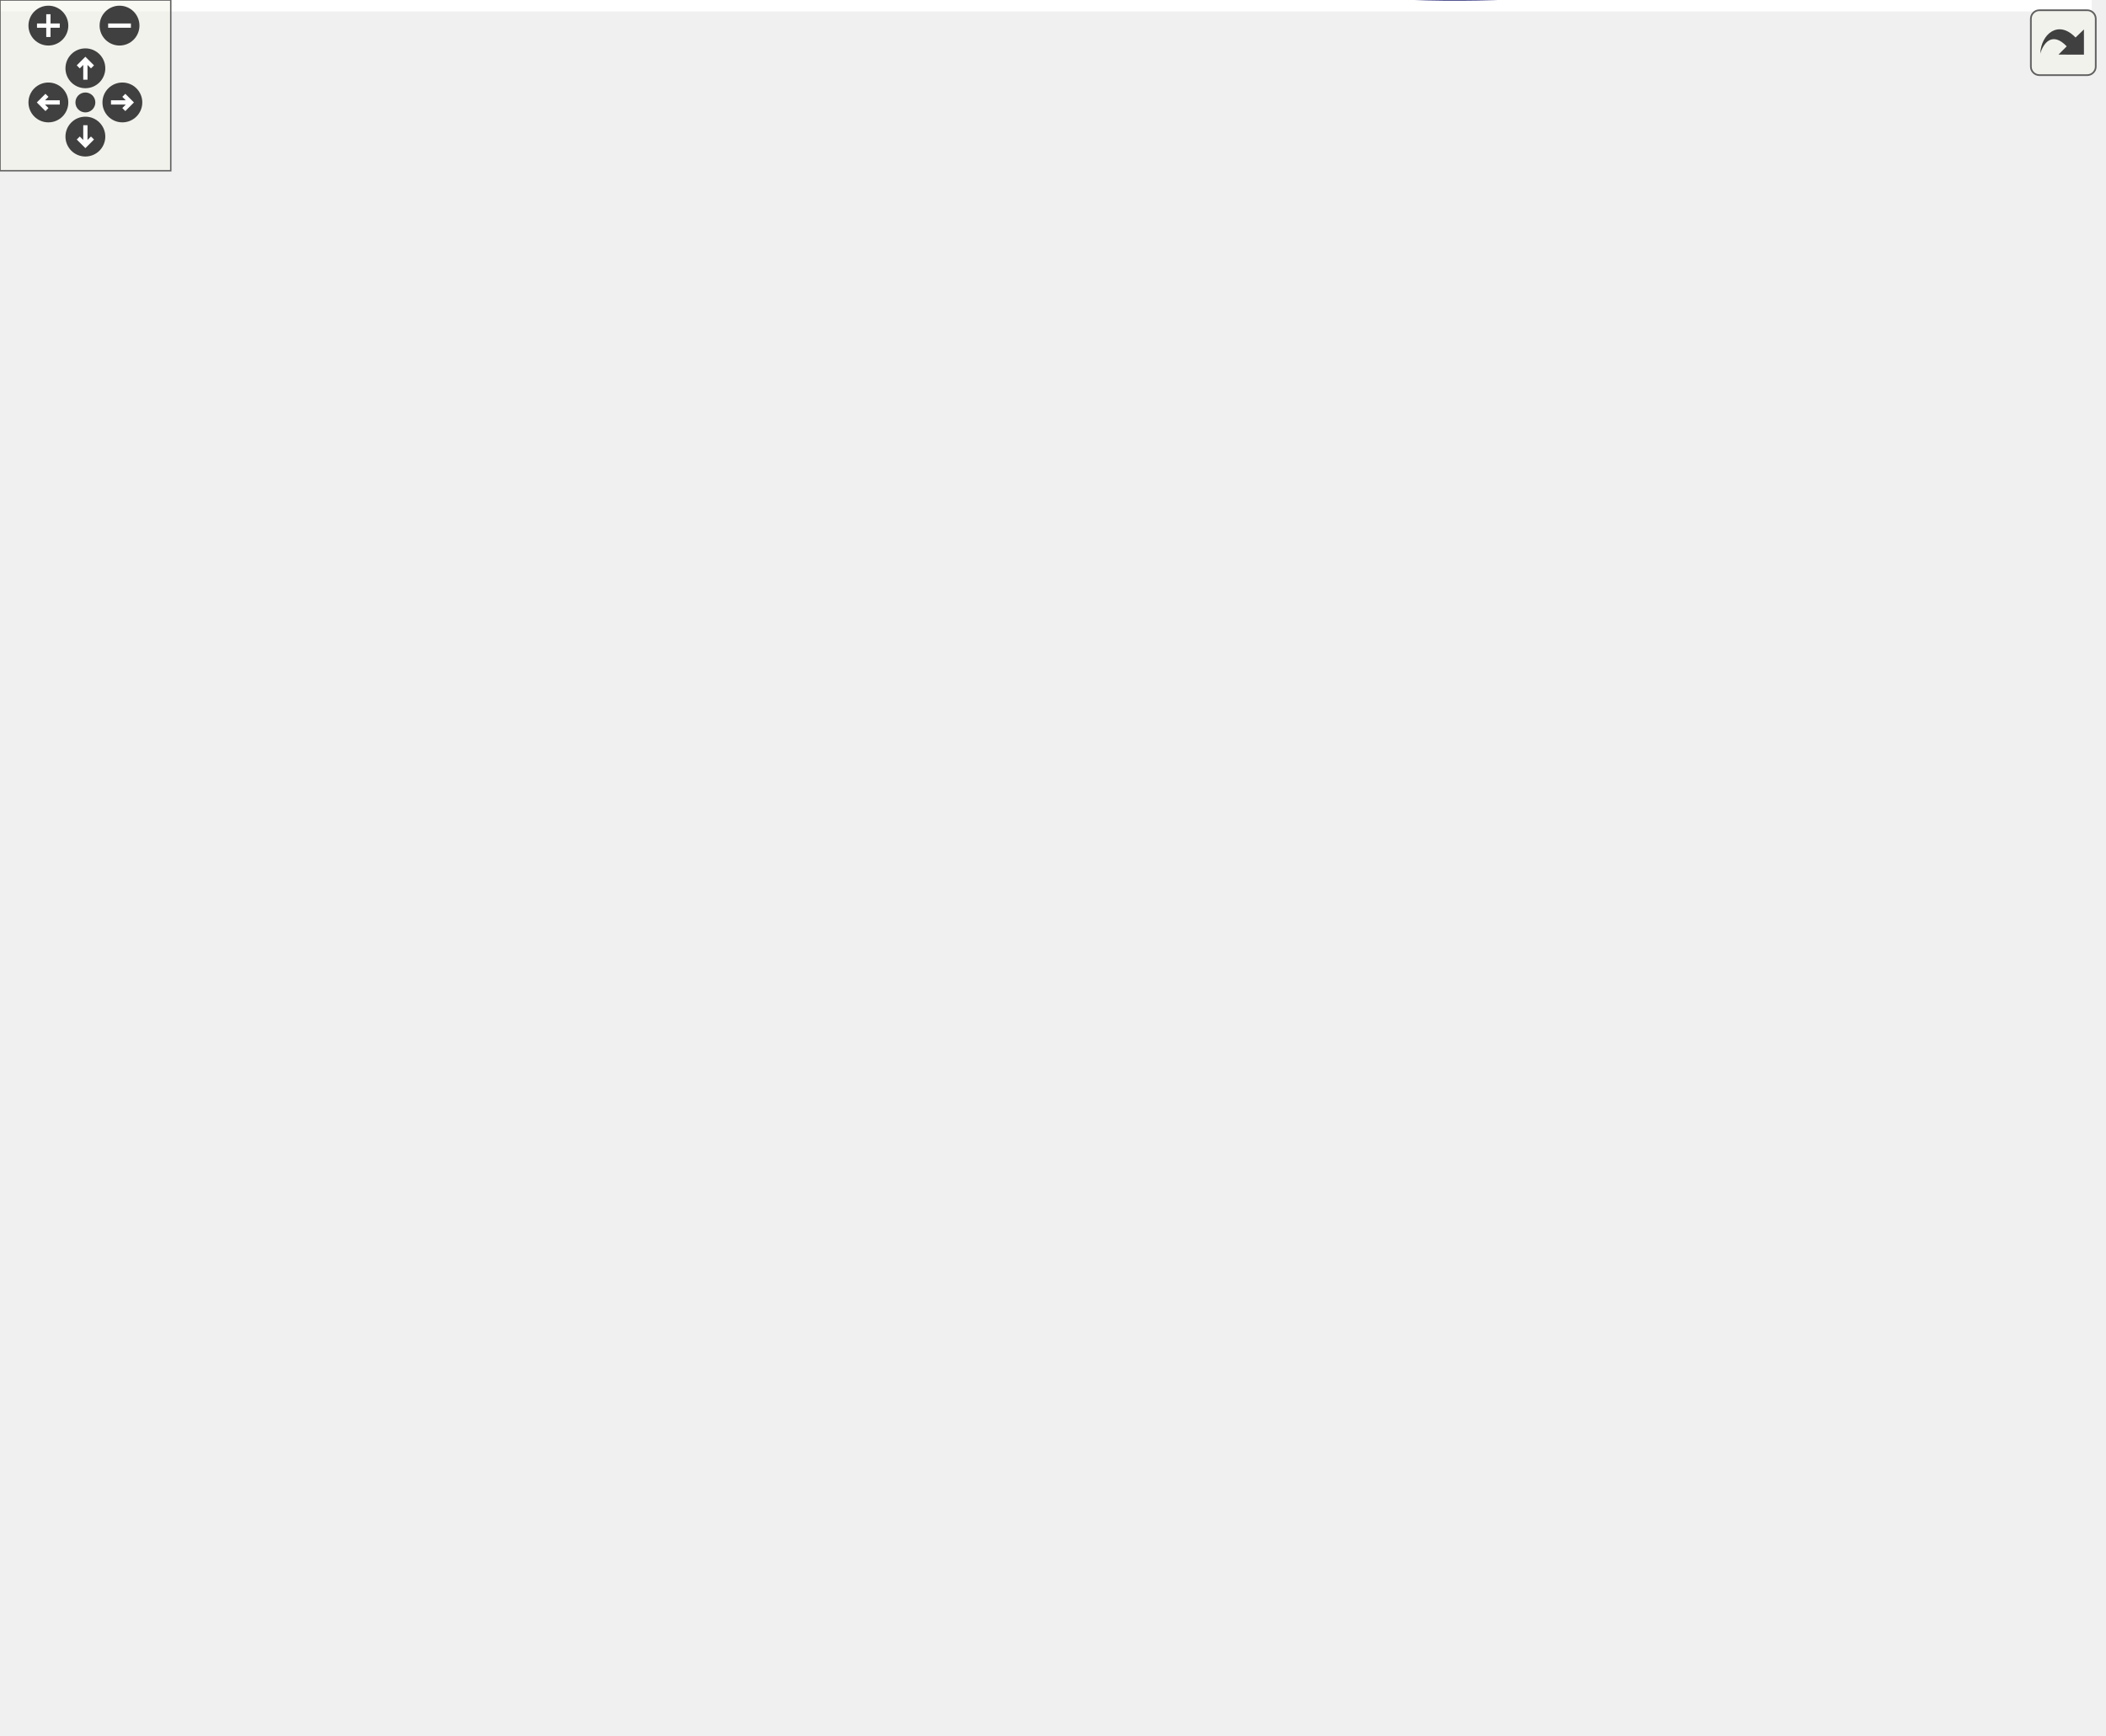
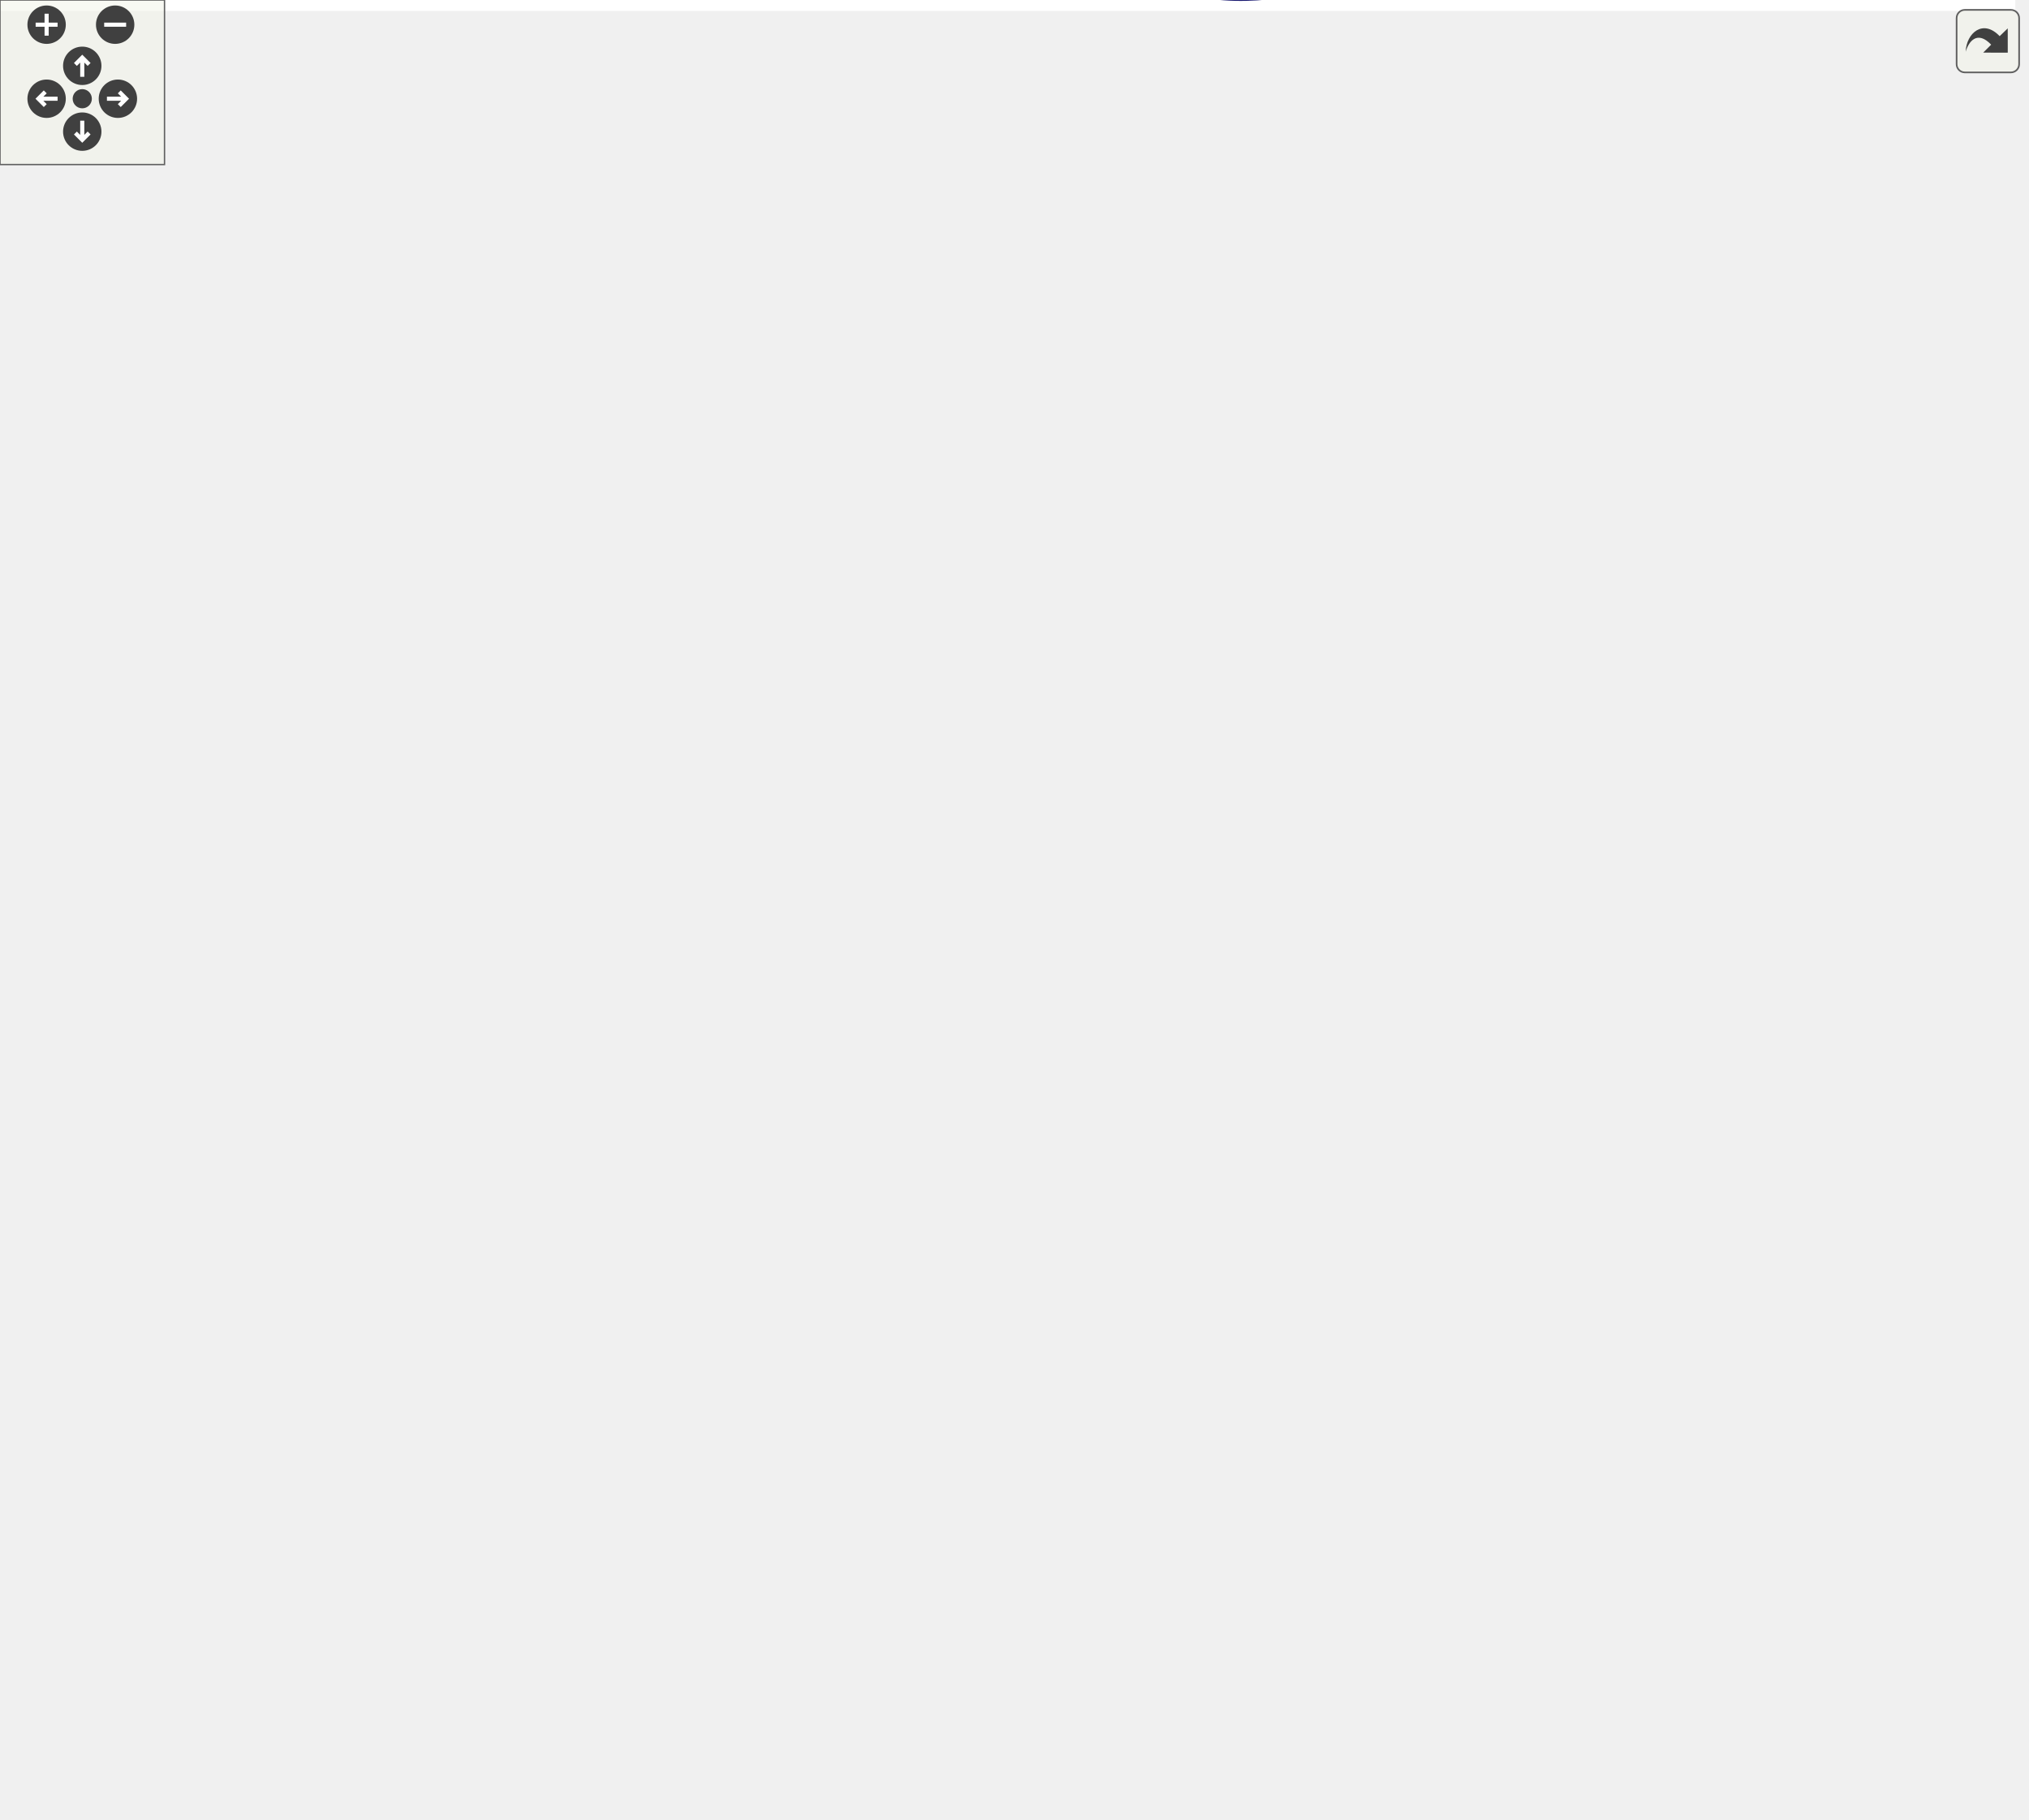
<svg xmlns="http://www.w3.org/2000/svg" xmlns:xlink="http://www.w3.org/1999/xlink" id="main" version="1.1" xml:space="preserve">
  <style type="text/css">
.edge:hover path { stroke: red; }
.edge:hover polygon { stroke: red; fill: red; }
</style>
  <defs>
    <circle id="rim" cx="0" cy="0" r="7" />
    <circle id="rim2" cx="0" cy="0" r="3.5" />
    <g id="zoomPlus">
      <use xlink:href="#rim" fill="#404040">
        <set attributeName="fill" to="#808080" begin="zoomplus.mouseover" end="zoomplus.mouseout" />
      </use>
      <path d="M-4,0h8M0,-4v8" fill="none" stroke="white" stroke-width="1.5" pointer-events="none" />
    </g>
    <g id="zoomMin">
      <use xlink:href="#rim" fill="#404040">
        <set attributeName="fill" to="#808080" begin="zoomminus.mouseover" end="zoomminus.mouseout" />
      </use>
      <path d="M-4,0h8" fill="none" stroke="white" stroke-width="1.5" pointer-events="none" />
    </g>
    <g id="dirArrow">
      <path fill="none" stroke="white" stroke-width="1.5" d="M0,-3.0v7 M-2.5,-0.5L0,-3.0L2.5,-0.5" />
    </g>
    <g id="resetDef">
      <use xlink:href="#rim2" fill="#404040">
        <set attributeName="fill" to="#808080" begin="reset.mouseover" end="reset.mouseout" />
      </use>
    </g>
  </defs>
  <svg id="graph" class="graph">
    <g id="viewport">
-       <polygon fill="white" stroke="transparent" points="-4,4 -4,-549.09 735,-549.09 735,4 -4,4" />
+       <polygon fill="white" stroke="transparent" points="-4,4 -4,-602.68 735,-602.68 735,4 -4,4" />
      <g id="node1" class="node">
        <g id="a_node1">
          <a xlink:title=" ">
-             <polygon fill="#bfbfbf" stroke="black" points="0,-249.24 0,-268.24 143,-268.24 143,-249.24 0,-249.24" />
-             <text text-anchor="middle" x="71.5" y="-256.24" font-family="Helvetica,sans-Serif" font-size="10.00">BOOST_AUTO_TEST_CASE</text>
+             <polygon fill="#bfbfbf" stroke="black" points="0,-392.01 0,-411.01 143,-411.01 143,-392.01 0,-392.01" />
+             <text text-anchor="middle" x="71.5" y="-399.01" font-family="Helvetica,sans-Serif" font-size="10.00">BOOST_AUTO_TEST_CASE</text>
          </a>
        </g>
      </g>
      <g id="node2" class="node">
        <g id="a_node2">
          <a xlink:href="namespaceprecice_1_1testing.html#a6a116337529290bbb1bf2545b5fb315a" target="_top" xlink:title="equals to be used in tests. Compares two matrices using a given tolerance. Prints both operands on fa...">
-             <polygon fill="white" stroke="black" points="203.5,-518.24 203.5,-537.24 333.5,-537.24 333.5,-518.24 203.5,-518.24" />
-             <text text-anchor="middle" x="268.5" y="-525.24" font-family="Helvetica,sans-Serif" font-size="10.00">precice::testing::equals</text>
+             <polygon fill="white" stroke="black" points="203.5,-550.01 203.5,-569.01 333.5,-569.01 333.5,-550.01 203.5,-550.01" />
+             <text text-anchor="middle" x="268.5" y="-557.01" font-family="Helvetica,sans-Serif" font-size="10.00">precice::testing::equals</text>
          </a>
        </g>
      </g>
      <g id="edge1" class="edge">
-         <path fill="none" stroke="midnightblue" d="M73.48,-268.26C77.83,-305.53 98.94,-442.69 179,-508.74 183.39,-512.36 188.32,-515.34 193.53,-517.79" />
-         <polygon fill="midnightblue" stroke="midnightblue" points="192.6,-521.18 203.19,-521.63 195.19,-514.68 192.6,-521.18" />
+         <path fill="none" stroke="midnightblue" d="M76.87,-411.14C89.01,-436.75 125.82,-506.86 179,-540.51 183.65,-543.45 188.68,-545.95 193.9,-548.06" />
+         <polygon fill="midnightblue" stroke="midnightblue" points="192.87,-551.41 203.47,-551.46 195.22,-544.81 192.87,-551.41" />
      </g>
      <g id="node3" class="node">
        <g id="a_node3">
          <a xlink:href="classprecice_1_1time_1_1Storage.html#abdb67a781f1f1fed8ea1a1461c532882" target="_top" xlink:title="Move this Storage by storing the values at the end of the Storage at 0.0 and clearing the storage....">
-             <polygon fill="white" stroke="black" points="206.5,-468.74 206.5,-498.74 330.5,-498.74 330.5,-468.74 206.5,-468.74" />
-             <text text-anchor="start" x="214.5" y="-486.74" font-family="Helvetica,sans-Serif" font-size="10.00">precice::time::Storage</text>
-             <text text-anchor="middle" x="268.5" y="-475.74" font-family="Helvetica,sans-Serif" font-size="10.00">::move</text>
+             <polygon fill="white" stroke="black" points="206.5,-451.51 206.5,-481.51 330.5,-481.51 330.5,-451.51 206.5,-451.51" />
+             <text text-anchor="start" x="214.5" y="-469.51" font-family="Helvetica,sans-Serif" font-size="10.00">precice::time::Storage</text>
+             <text text-anchor="middle" x="268.5" y="-458.51" font-family="Helvetica,sans-Serif" font-size="10.00">::move</text>
          </a>
        </g>
      </g>
      <g id="edge2" class="edge">
-         <path fill="none" stroke="midnightblue" d="M77.5,-268.5C91.23,-294.7 131.62,-367.89 179,-417.74 195.31,-434.89 216.47,-450.85 234.01,-462.78" />
-         <polygon fill="midnightblue" stroke="midnightblue" points="232.55,-466.01 242.81,-468.63 236.43,-460.18 232.55,-466.01" />
+         <path fill="none" stroke="midnightblue" d="M101.27,-411.1C130.42,-420.82 176.24,-436.09 212.4,-448.15" />
+         <polygon fill="midnightblue" stroke="midnightblue" points="211.73,-451.61 222.32,-451.45 213.94,-444.97 211.73,-451.61" />
+       </g>
+       <g id="node8" class="node">
+         <g id="a_node8">
+           <a xlink:href="classprecice_1_1testing_1_1WaveformFixture.html#a636fca0cb7eeb7906d161f5bee6d9f23" target="_top" xlink:title=" ">
+             <polygon fill="white" stroke="black" points="179,-500.51 179,-530.51 358,-530.51 358,-500.51 179,-500.51" />
+             <text text-anchor="start" x="187" y="-518.51" font-family="Helvetica,sans-Serif" font-size="10.00">precice::testing::Waveform</text>
+             <text text-anchor="middle" x="268.5" y="-507.51" font-family="Helvetica,sans-Serif" font-size="10.00">Fixture::numberOfStoredSamples</text>
+           </a>
+         </g>
+       </g>
+       <g id="edge8" class="edge">
+         <path fill="none" stroke="midnightblue" d="M81.16,-411.24C98.11,-429.67 137.63,-469.8 179,-491.51 182.55,-493.37 186.25,-495.1 190.05,-496.7" />
+         <polygon fill="midnightblue" stroke="midnightblue" points="189.05,-500.07 199.64,-500.43 191.58,-493.54 189.05,-500.07" />
+       </g>
+       <g id="node9" class="node">
+         <g id="a_node9">
+           <a xlink:href="classprecice_1_1time_1_1Waveform.html#a2434985b05162df567f7e27e722b3a8f" target="_top" xlink:title="Evaluate waveform at specific point in time. Uses interpolation if necessary.">
+             <polygon fill="white" stroke="black" points="200,-254.51 200,-284.51 337,-284.51 337,-254.51 200,-254.51" />
+             <text text-anchor="start" x="208" y="-272.51" font-family="Helvetica,sans-Serif" font-size="10.00">precice::time::Waveform</text>
+             <text text-anchor="middle" x="268.5" y="-261.51" font-family="Helvetica,sans-Serif" font-size="10.00">::sample</text>
+           </a>
+         </g>
+       </g>
+       <g id="edge10" class="edge">
+         <path fill="none" stroke="midnightblue" d="M86.84,-391.81C118.35,-370.47 194.24,-319.1 236.96,-290.19" />
+         <polygon fill="midnightblue" stroke="midnightblue" points="238.97,-293.05 245.29,-284.55 235.05,-287.25 238.97,-293.05" />
+       </g>
+       <g id="node19" class="node">
+         <g id="a_node19">
+           <a xlink:href="classprecice_1_1time_1_1Storage.html#ad5470fbe7059583cab29225b2fd5b3d1" target="_top" xlink:title="Store Sample at a specific time.">
+             <polygon fill="white" stroke="black" points="206.5,-115.51 206.5,-145.51 330.5,-145.51 330.5,-115.51 206.5,-115.51" />
+             <text text-anchor="start" x="214.5" y="-133.51" font-family="Helvetica,sans-Serif" font-size="10.00">precice::time::Storage</text>
+             <text text-anchor="middle" x="268.5" y="-122.51" font-family="Helvetica,sans-Serif" font-size="10.00">::setSampleAtTime</text>
+           </a>
+         </g>
+       </g>
+       <g id="edge23" class="edge">
+         <path fill="none" stroke="midnightblue" d="M78.8,-391.88C94.98,-367.23 139.53,-299.93 179,-245.51 202.48,-213.14 230.86,-176.7 249.04,-153.69" />
+         <polygon fill="midnightblue" stroke="midnightblue" points="252.02,-155.57 255.48,-145.56 246.53,-151.22 252.02,-155.57" />
+       </g>
+       <g id="node21" class="node">
+         <g id="a_node21">
+           <a xlink:href="classprecice_1_1time_1_1Waveform.html#a3ce572182eaa8e47aeb1799bf5b350f4" target="_top" xlink:title="Returns a reference to the _timeStepsStorage.">
+             <polygon fill="white" stroke="black" points="200,-66.51 200,-96.51 337,-96.51 337,-66.51 200,-66.51" />
+             <text text-anchor="start" x="208" y="-84.51" font-family="Helvetica,sans-Serif" font-size="10.00">precice::time::Waveform</text>
+             <text text-anchor="middle" x="268.5" y="-73.51" font-family="Helvetica,sans-Serif" font-size="10.00">::timeStepsStorage</text>
+           </a>
+         </g>
+       </g>
+       <g id="edge28" class="edge">
+         <path fill="none" stroke="midnightblue" d="M72.94,-391.92C75.35,-350.97 90.34,-189.08 179,-106.51 182.54,-103.22 186.48,-100.35 190.67,-97.86" />
+         <polygon fill="midnightblue" stroke="midnightblue" points="192.32,-100.95 199.6,-93.26 189.11,-94.73 192.32,-100.95" />
+       </g>
+       <g id="node22" class="node">
+         <g id="a_node22">
+           <a xlink:href="classprecice_1_1testing_1_1WaveformFixture.html#a2937f297176e83fa8a704daee81fcc4d" target="_top" xlink:title=" ">
+             <polygon fill="white" stroke="black" points="194.5,-386.51 194.5,-416.51 342.5,-416.51 342.5,-386.51 194.5,-386.51" />
+             <text text-anchor="start" x="202.5" y="-404.51" font-family="Helvetica,sans-Serif" font-size="10.00">precice::testing::Waveform</text>
+             <text text-anchor="middle" x="268.5" y="-393.51" font-family="Helvetica,sans-Serif" font-size="10.00">Fixture::valuesSize</text>
+           </a>
+         </g>
+       </g>
+       <g id="edge29" class="edge">
+         <path fill="none" stroke="midnightblue" d="M143.18,-401.51C156.46,-401.51 170.47,-401.51 184.11,-401.51" />
+         <polygon fill="midnightblue" stroke="midnightblue" points="184.44,-405.01 194.44,-401.51 184.44,-398.01 184.44,-405.01" />
+       </g>
+       <g id="node4" class="node">
+         <g id="a_node4">
+           <a xlink:href="namespaceprecice_1_1math.html#a0e86802cfe992deba131d789d035b5b7" target="_top" xlink:title="Compares two Eigen::MatrixBase for equality up to tolerance.">
+             <polygon fill="white" stroke="black" points="404.5,-167.01 404.5,-186.01 526.5,-186.01 526.5,-167.01 404.5,-167.01" />
+             <text text-anchor="middle" x="465.5" y="-174.01" font-family="Helvetica,sans-Serif" font-size="10.00">precice::math::equals</text>
+           </a>
+         </g>
+       </g>
+       <g id="edge3" class="edge">
+         <path fill="none" stroke="midnightblue" d="M324.97,-451.44C337.53,-445.57 349.62,-437.51 358,-426.51 420.68,-344.19 325.4,-273.97 394,-196.51 395.54,-194.77 397.22,-193.18 399.02,-191.72" />
+         <polygon fill="midnightblue" stroke="midnightblue" points="401.07,-194.56 407.51,-186.14 397.23,-188.71 401.07,-194.56" />
+       </g>
+       <g id="node5" class="node">
+         <g id="a_node5">
+           <a xlink:href="classprecice_1_1time_1_1Storage.html#af36ba54c937446be11a57a86a7c71a01" target="_top" xlink:title=" ">
+             <polygon fill="white" stroke="black" points="403.5,-517.51 403.5,-547.51 527.5,-547.51 527.5,-517.51 403.5,-517.51" />
+             <text text-anchor="start" x="411.5" y="-535.51" font-family="Helvetica,sans-Serif" font-size="10.00">precice::time::Storage</text>
+             <text text-anchor="middle" x="465.5" y="-524.51" font-family="Helvetica,sans-Serif" font-size="10.00">::getSampleAtEnd</text>
+           </a>
+         </g>
+       </g>
+       <g id="edge4" class="edge">
+         <path fill="none" stroke="midnightblue" d="M328.02,-481.56C338.11,-484.58 348.43,-487.93 358,-491.51 374.57,-497.72 377.6,-501.87 394,-508.51 398.67,-510.4 403.56,-512.28 408.49,-514.09" />
+         <polygon fill="midnightblue" stroke="midnightblue" points="407.36,-517.41 417.96,-517.5 409.74,-510.82 407.36,-517.41" />
      </g>
      <g id="node6" class="node">
        <g id="a_node6">
-           <a xlink:href="classprecice_1_1testing_1_1WaveformFixture.html#a636fca0cb7eeb7906d161f5bee6d9f23" target="_top" xlink:title=" ">
-             <polygon fill="white" stroke="black" points="179,-377.74 179,-407.74 358,-407.74 358,-377.74 179,-377.74" />
-             <text text-anchor="start" x="187" y="-395.74" font-family="Helvetica,sans-Serif" font-size="10.00">precice::testing::Waveform</text>
-             <text text-anchor="middle" x="268.5" y="-384.74" font-family="Helvetica,sans-Serif" font-size="10.00">Fixture::numberOfStoredSamples</text>
+           <a xlink:href="classprecice_1_1time_1_1Storage.html#adf640d866003df4782cf61fd50f497cb" target="_top" xlink:title="Get all normalized dts stored in this Storage sorted ascending.">
+             <polygon fill="white" stroke="black" points="403.5,-468.51 403.5,-498.51 527.5,-498.51 527.5,-468.51 403.5,-468.51" />
+             <text text-anchor="start" x="411.5" y="-486.51" font-family="Helvetica,sans-Serif" font-size="10.00">precice::time::Storage</text>
+             <text text-anchor="middle" x="465.5" y="-475.51" font-family="Helvetica,sans-Serif" font-size="10.00">::getTimes</text>
          </a>
        </g>
      </g>
      <g id="edge5" class="edge">
-         <path fill="none" stroke="midnightblue" d="M86.52,-268.37C117.9,-289.93 194.34,-342.47 237.16,-371.89" />
-         <polygon fill="midnightblue" stroke="midnightblue" points="235.29,-374.85 245.51,-377.63 239.25,-369.08 235.29,-374.85" />
+         <path fill="none" stroke="midnightblue" d="M330.66,-471.84C350.44,-473.57 372.55,-475.5 393.01,-477.28" />
+         <polygon fill="midnightblue" stroke="midnightblue" points="392.95,-480.79 403.22,-478.17 393.56,-473.81 392.95,-480.79" />
      </g>
      <g id="node7" class="node">
        <g id="a_node7">
-           <a xlink:href="classprecice_1_1time_1_1Waveform.html#a2434985b05162df567f7e27e722b3a8f" target="_top" xlink:title="Evaluate waveform at specific point in time. Uses interpolation if necessary.">
-             <polygon fill="white" stroke="black" points="200,-243.74 200,-273.74 337,-273.74 337,-243.74 200,-243.74" />
-             <text text-anchor="start" x="208" y="-261.74" font-family="Helvetica,sans-Serif" font-size="10.00">precice::time::Waveform</text>
-             <text text-anchor="middle" x="268.5" y="-250.74" font-family="Helvetica,sans-Serif" font-size="10.00">::sample</text>
+           <a xlink:href="classprecice_1_1time_1_1Storage.html#ac6b8883c787b328e1a4114d4457c0b30" target="_top" xlink:title="Number of stored times.">
+             <polygon fill="white" stroke="black" points="590,-468.51 590,-498.51 714,-498.51 714,-468.51 590,-468.51" />
+             <text text-anchor="start" x="598" y="-486.51" font-family="Helvetica,sans-Serif" font-size="10.00">precice::time::Storage</text>
+             <text text-anchor="middle" x="652" y="-475.51" font-family="Helvetica,sans-Serif" font-size="10.00">::nTimes</text>
          </a>
        </g>
      </g>
      <g id="edge7" class="edge">
-         <path fill="none" stroke="midnightblue" d="M143.18,-258.74C158.37,-258.74 174.52,-258.74 189.96,-258.74" />
-         <polygon fill="midnightblue" stroke="midnightblue" points="189.99,-262.24 199.99,-258.74 189.99,-255.24 189.99,-262.24" />
+         <path fill="none" stroke="midnightblue" d="M330.69,-476.85C340.49,-480.39 350.01,-485.14 358,-491.51 384.12,-512.35 365.27,-540.46 394,-557.51 448.65,-589.95 476.06,-575.56 537,-557.51 571.31,-547.35 604.97,-523.27 626.71,-505.32" />
+         <polygon fill="midnightblue" stroke="midnightblue" points="629.06,-507.91 634.44,-498.78 624.54,-502.57 629.06,-507.91" />
+       </g>
+       <g id="edge6" class="edge">
+         <path fill="none" stroke="midnightblue" d="M527.68,-483.51C544.43,-483.51 562.72,-483.51 579.97,-483.51" />
+         <polygon fill="midnightblue" stroke="midnightblue" points="579.99,-487.01 589.99,-483.51 579.99,-480.01 579.99,-487.01" />
+       </g>
+       <g id="edge9" class="edge">
+         <path fill="none" stroke="midnightblue" d="M337.87,-530.55C344.91,-533.34 351.76,-536.63 358,-540.51 378.31,-553.15 372.15,-570.78 394,-580.51 452.06,-606.37 477.35,-602.45 537,-580.51 576.92,-565.83 612.4,-530.26 632.8,-506.52" />
+         <polygon fill="midnightblue" stroke="midnightblue" points="635.63,-508.59 639.36,-498.67 630.26,-504.09 635.63,-508.59" />
+       </g>
+       <g id="edge13" class="edge">
+         <path fill="none" stroke="midnightblue" d="M291.54,-254.25C315.74,-238.06 356.21,-212.64 394,-196.51 400.37,-193.79 407.21,-191.33 414.05,-189.13" />
+         <polygon fill="midnightblue" stroke="midnightblue" points="415.45,-192.36 424,-186.1 413.41,-185.67 415.45,-192.36" />
+       </g>
+       <g id="edge22" class="edge">
+         <path fill="none" stroke="midnightblue" d="M282.68,-284.58C304.02,-308.2 348.37,-354.18 394,-382.51 455.15,-420.49 532.98,-448.66 586.89,-465.47" />
+         <polygon fill="midnightblue" stroke="midnightblue" points="586.08,-468.88 596.67,-468.47 588.14,-462.19 586.08,-468.88" />
+       </g>
+       <g id="node10" class="node">
+         <g id="a_node10">
+           <a xlink:href="classprecice_1_1time_1_1Waveform.html#ab432661dd5328b9fe7825752ccbf4301" target="_top" xlink:title="Computes which degree may be used for interpolation.">
+             <polygon fill="white" stroke="black" points="397,-117.51 397,-147.51 534,-147.51 534,-117.51 397,-117.51" />
+             <text text-anchor="start" x="405" y="-135.51" font-family="Helvetica,sans-Serif" font-size="10.00">precice::time::Waveform</text>
+             <text text-anchor="middle" x="465.5" y="-124.51" font-family="Helvetica,sans-Serif" font-size="10.00">::computeUsedDegree</text>
+           </a>
+         </g>
+       </g>
+       <g id="edge11" class="edge">
+         <path fill="none" stroke="midnightblue" d="M282.59,-254.41C303.82,-230.76 348.03,-184.86 394,-157.51 397.42,-155.48 401.03,-153.57 404.73,-151.8" />
+         <polygon fill="midnightblue" stroke="midnightblue" points="406.37,-154.9 414.09,-147.64 403.53,-148.5 406.37,-154.9" />
+       </g>
+       <g id="node11" class="node">
+         <g id="a_node11">
+           <a xlink:href="namespaceprecice_1_1detail.html#adede399b4b92eea01face616a0cc7051" target="_top" xlink:title=" ">
+             <polygon fill="white" stroke="black" points="409,-304.01 409,-323.01 522,-323.01 522,-304.01 409,-304.01" />
+             <text text-anchor="middle" x="465.5" y="-311.01" font-family="Helvetica,sans-Serif" font-size="10.00">precice::detail::data</text>
+           </a>
+         </g>
+       </g>
+       <g id="edge12" class="edge">
+         <path fill="none" stroke="midnightblue" d="M336.06,-284.53C361.07,-290.17 389.1,-296.5 412.58,-301.8" />
+         <polygon fill="midnightblue" stroke="midnightblue" points="411.82,-305.21 422.34,-304 413.36,-298.38 411.82,-305.21" />
+       </g>
+       <g id="node12" class="node">
+         <g id="a_node12">
+           <a xlink:href="classprecice_1_1time_1_1Storage.html#a7699b242d48c467606c27cacbf1f6492" target="_top" xlink:title="Get all normalized dts and values in ascending order (with respect to normalized dts)">
+             <polygon fill="white" stroke="black" points="403.5,-342.51 403.5,-372.51 527.5,-372.51 527.5,-342.51 403.5,-342.51" />
+             <text text-anchor="start" x="411.5" y="-360.51" font-family="Helvetica,sans-Serif" font-size="10.00">precice::time::Storage</text>
+             <text text-anchor="middle" x="465.5" y="-349.51" font-family="Helvetica,sans-Serif" font-size="10.00">::getTimesAndValues</text>
+           </a>
+         </g>
+       </g>
+       <g id="edge14" class="edge">
+         <path fill="none" stroke="midnightblue" d="M296.71,-284.55C321.62,-298.01 359.71,-317.83 394,-332.51 399.07,-334.68 404.41,-336.82 409.77,-338.88" />
+         <polygon fill="midnightblue" stroke="midnightblue" points="408.82,-342.27 419.41,-342.49 411.27,-335.71 408.82,-342.27" />
+       </g>
+       <g id="node14" class="node">
+         <g id="a_node14">
+           <a xlink:href="classprecice_1_1time_1_1Storage.html#aa849687d3952aaeb8efb114153743767" target="_top" xlink:title="Returns the values at time following &quot;before&quot; contained in this Storage.">
+             <polygon fill="white" stroke="black" points="403.5,-254.51 403.5,-284.51 527.5,-284.51 527.5,-254.51 403.5,-254.51" />
+             <text text-anchor="start" x="411.5" y="-272.51" font-family="Helvetica,sans-Serif" font-size="10.00">precice::time::Storage</text>
+             <text text-anchor="middle" x="465.5" y="-261.51" font-family="Helvetica,sans-Serif" font-size="10.00">::getValuesAtOrAfter</text>
+           </a>
+         </g>
+       </g>
+       <g id="edge17" class="edge">
+         <path fill="none" stroke="midnightblue" d="M337.15,-269.51C355.35,-269.51 375.07,-269.51 393.44,-269.51" />
+         <polygon fill="midnightblue" stroke="midnightblue" points="393.49,-273.01 403.49,-269.51 393.49,-266.01 393.49,-273.01" />
+       </g>
+       <g id="node15" class="node">
+         <g id="a_node15">
+           <a xlink:href="namespaceprecice_1_1math_1_1bspline.html#a164179f14178b5f1ebcb5ca46764e1f9" target="_top" xlink:title=" ">
+             <polygon fill="white" stroke="black" points="403,-205.51 403,-235.51 528,-235.51 528,-205.51 403,-205.51" />
+             <text text-anchor="start" x="411" y="-223.51" font-family="Helvetica,sans-Serif" font-size="10.00">precice::math::bspline</text>
+             <text text-anchor="middle" x="465.5" y="-212.51" font-family="Helvetica,sans-Serif" font-size="10.00">::interpolateAt</text>
+           </a>
+         </g>
+       </g>
+       <g id="edge18" class="edge">
+         <path fill="none" stroke="midnightblue" d="M329.33,-254.48C350.11,-249.26 373.58,-243.36 395.07,-237.96" />
+         <polygon fill="midnightblue" stroke="midnightblue" points="395.94,-241.35 404.78,-235.52 394.23,-234.56 395.94,-241.35" />
      </g>
      <g id="node18" class="node">
        <g id="a_node18">
-           <a xlink:href="classprecice_1_1time_1_1Storage.html#ad5470fbe7059583cab29225b2fd5b3d1" target="_top" xlink:title="Store Sample at a specific time.">
-             <polygon fill="white" stroke="black" points="206.5,-112.74 206.5,-142.74 330.5,-142.74 330.5,-112.74 206.5,-112.74" />
-             <text text-anchor="start" x="214.5" y="-130.74" font-family="Helvetica,sans-Serif" font-size="10.00">precice::time::Storage</text>
-             <text text-anchor="middle" x="268.5" y="-119.74" font-family="Helvetica,sans-Serif" font-size="10.00">::setSampleAtTime</text>
+           <a xlink:href="classprecice_1_1time_1_1Storage.html#a4685b028851d8b729fca86cdb02503b2" target="_top" xlink:title="Get maximum normalized dt that is stored in this Storage.">
+             <polygon fill="white" stroke="black" points="394,-68.51 394,-98.51 537,-98.51 537,-68.51 394,-68.51" />
+             <text text-anchor="start" x="402" y="-86.51" font-family="Helvetica,sans-Serif" font-size="10.00">precice::time::Storage</text>
+             <text text-anchor="middle" x="465.5" y="-75.51" font-family="Helvetica,sans-Serif" font-size="10.00">::maxStoredNormalizedDt</text>
+           </a>
+         </g>
+       </g>
+       <g id="edge21" class="edge">
+         <path fill="none" stroke="midnightblue" d="M281.27,-254.42C298.26,-232.61 330.61,-191.03 358,-155.51 374.07,-134.68 372.72,-123.99 394,-108.51 396.63,-106.6 399.41,-104.83 402.3,-103.18" />
+         <polygon fill="midnightblue" stroke="midnightblue" points="403.92,-106.28 411.22,-98.6 400.72,-100.05 403.92,-106.28" />
+       </g>
+       <g id="edge16" class="edge">
+         <path fill="none" stroke="midnightblue" d="M488.76,-372.71C521.67,-395.19 583.44,-437.37 620.53,-462.71" />
+         <polygon fill="midnightblue" stroke="midnightblue" points="618.72,-465.71 628.95,-468.46 622.67,-459.93 618.72,-465.71" />
+       </g>
+       <g id="node13" class="node">
+         <g id="a_node13">
+           <a xlink:href="classprecice_1_1time_1_1Storage.html#a5314dff98a3b6c92ef7bf48be027fa4d" target="_top" xlink:title="Number of Dofs for each values.">
+             <polygon fill="white" stroke="black" points="590,-364.51 590,-394.51 714,-394.51 714,-364.51 590,-364.51" />
+             <text text-anchor="start" x="598" y="-382.51" font-family="Helvetica,sans-Serif" font-size="10.00">precice::time::Storage</text>
+             <text text-anchor="middle" x="652" y="-371.51" font-family="Helvetica,sans-Serif" font-size="10.00">::nDofs</text>
+           </a>
+         </g>
+       </g>
+       <g id="edge15" class="edge">
+         <path fill="none" stroke="midnightblue" d="M527.68,-364.81C544.43,-366.8 562.72,-368.99 579.97,-371.04" />
+         <polygon fill="midnightblue" stroke="midnightblue" points="579.64,-374.53 589.99,-372.24 580.47,-367.58 579.64,-374.53" />
+       </g>
+       <g id="node16" class="node">
+         <g id="a_node16">
+           <a xlink:href="namespaceprecice_1_1math.html#a8226f8d65e2358c744f70758921f5d52" target="_top" xlink:title=" ">
+             <polygon fill="white" stroke="black" points="573.5,-211.01 573.5,-230.01 730.5,-230.01 730.5,-211.01 573.5,-211.01" />
+             <text text-anchor="middle" x="652" y="-218.01" font-family="Helvetica,sans-Serif" font-size="10.00">precice::math::greaterEquals</text>
+           </a>
+         </g>
+       </g>
+       <g id="edge19" class="edge">
+         <path fill="none" stroke="midnightblue" d="M528.19,-220.51C539.37,-220.51 551.23,-220.51 562.99,-220.51" />
+         <polygon fill="midnightblue" stroke="midnightblue" points="563.29,-224.01 573.29,-220.51 563.29,-217.01 563.29,-224.01" />
+       </g>
+       <g id="node17" class="node">
+         <g id="a_node17">
+           <a xlink:href="namespaceprecice_1_1math.html#a9885a93970db6840d33a76782ae9d4c7" target="_top" xlink:title=" ">
+             <polygon fill="white" stroke="black" points="573,-83.01 573,-102.01 731,-102.01 731,-83.01 573,-83.01" />
+             <text text-anchor="middle" x="652" y="-90.01" font-family="Helvetica,sans-Serif" font-size="10.00">precice::math::smallerEquals</text>
          </a>
        </g>
      </g>
      <g id="edge20" class="edge">
-         <path fill="none" stroke="midnightblue" d="M86.84,-249.11C118.27,-227.99 193.84,-177.22 236.62,-148.48" />
-         <polygon fill="midnightblue" stroke="midnightblue" points="238.62,-151.35 244.97,-142.87 234.72,-145.54 238.62,-151.35" />
+         <path fill="none" stroke="midnightblue" d="M516.92,-205.4C523.87,-202.53 530.75,-199.24 537,-195.51 577.02,-171.65 615.5,-132.39 635.91,-109.86" />
+         <polygon fill="midnightblue" stroke="midnightblue" points="638.78,-111.91 642.82,-102.11 633.55,-107.25 638.78,-111.91" />
+       </g>
+       <g id="edge24" class="edge">
+         <path fill="none" stroke="midnightblue" d="M330.66,-144.94C357.58,-151.29 388.81,-158.66 414.33,-164.68" />
+         <polygon fill="midnightblue" stroke="midnightblue" points="413.63,-168.11 424.17,-167 415.24,-161.3 413.63,-168.11" />
+       </g>
+       <g id="edge27" class="edge">
+         <path fill="none" stroke="midnightblue" d="M330.78,-121.76C340.68,-118.24 350.22,-113.33 358,-106.51 389.16,-79.2 359.5,-43.47 394,-20.51 446.91,14.7 475.95,-2.85 537,-20.51 574.35,-31.32 611.23,-58.42 632.52,-76.11" />
+         <polygon fill="midnightblue" stroke="midnightblue" points="630.51,-79 640.39,-82.83 635.06,-73.67 630.51,-79" />
+       </g>
+       <g id="edge25" class="edge">
+         <path fill="none" stroke="midnightblue" d="M330.66,-115.77C350.25,-111.05 372.11,-105.78 392.39,-100.89" />
+         <polygon fill="midnightblue" stroke="midnightblue" points="393.31,-104.27 402.21,-98.53 391.67,-97.47 393.31,-104.27" />
      </g>
      <g id="node20" class="node">
        <g id="a_node20">
-           <a xlink:href="classprecice_1_1time_1_1Waveform.html#a3ce572182eaa8e47aeb1799bf5b350f4" target="_top" xlink:title="Returns a reference to the _timeStepsStorage.">
-             <polygon fill="white" stroke="black" points="200,-14.74 200,-44.74 337,-44.74 337,-14.74 200,-14.74" />
-             <text text-anchor="start" x="208" y="-32.74" font-family="Helvetica,sans-Serif" font-size="10.00">precice::time::Waveform</text>
-             <text text-anchor="middle" x="268.5" y="-21.74" font-family="Helvetica,sans-Serif" font-size="10.00">::timeStepsStorage</text>
-           </a>
-         </g>
-       </g>
-       <g id="edge25" class="edge">
-         <path fill="none" stroke="midnightblue" d="M74.65,-248.81C82.37,-215.66 111.86,-107.84 179,-53.74 182.58,-50.85 186.49,-48.31 190.59,-46.07" />
-         <polygon fill="midnightblue" stroke="midnightblue" points="192.34,-49.12 199.85,-41.65 189.32,-42.8 192.34,-49.12" />
-       </g>
-       <g id="node21" class="node">
-         <g id="a_node21">
-           <a xlink:href="classprecice_1_1testing_1_1WaveformFixture.html#a2937f297176e83fa8a704daee81fcc4d" target="_top" xlink:title=" ">
-             <polygon fill="white" stroke="black" points="194.5,-63.74 194.5,-93.74 342.5,-93.74 342.5,-63.74 194.5,-63.74" />
-             <text text-anchor="start" x="202.5" y="-81.74" font-family="Helvetica,sans-Serif" font-size="10.00">precice::testing::Waveform</text>
-             <text text-anchor="middle" x="268.5" y="-70.74" font-family="Helvetica,sans-Serif" font-size="10.00">Fixture::valuesSize</text>
+           <a xlink:href="namespaceprecice_1_1math.html#ad2261eb57e2922093b31a6ddb203d5f8" target="_top" xlink:title=" ">
+             <polygon fill="white" stroke="black" points="402.5,-30.01 402.5,-49.01 528.5,-49.01 528.5,-30.01 402.5,-30.01" />
+             <text text-anchor="middle" x="465.5" y="-37.01" font-family="Helvetica,sans-Serif" font-size="10.00">precice::math::smaller</text>
          </a>
        </g>
      </g>
      <g id="edge26" class="edge">
-         <path fill="none" stroke="midnightblue" d="M76.34,-249C87.65,-221.65 123.54,-143.5 179,-103.74 181.72,-101.78 184.6,-99.98 187.58,-98.32" />
-         <polygon fill="midnightblue" stroke="midnightblue" points="189.39,-101.33 196.79,-93.75 186.28,-95.06 189.39,-101.33" />
-       </g>
-       <g id="node4" class="node">
-         <g id="a_node4">
-           <a xlink:href="classprecice_1_1time_1_1Storage.html#af36ba54c937446be11a57a86a7c71a01" target="_top" xlink:title=" ">
-             <polygon fill="white" stroke="black" points="403.5,-490.74 403.5,-520.74 527.5,-520.74 527.5,-490.74 403.5,-490.74" />
-             <text text-anchor="start" x="411.5" y="-508.74" font-family="Helvetica,sans-Serif" font-size="10.00">precice::time::Storage</text>
-             <text text-anchor="middle" x="465.5" y="-497.74" font-family="Helvetica,sans-Serif" font-size="10.00">::getSampleAtEnd</text>
-           </a>
-         </g>
-       </g>
-       <g id="edge3" class="edge">
-         <path fill="none" stroke="midnightblue" d="M330.66,-490.64C350.44,-492.87 372.55,-495.36 393.01,-497.67" />
-         <polygon fill="midnightblue" stroke="midnightblue" points="392.89,-501.18 403.22,-498.82 393.67,-494.22 392.89,-501.18" />
-       </g>
-       <g id="node5" class="node">
-         <g id="a_node5">
-           <a xlink:href="classprecice_1_1time_1_1Storage.html#ac6b8883c787b328e1a4114d4457c0b30" target="_top" xlink:title="Number of stored times.">
-             <polygon fill="white" stroke="black" points="590,-427.74 590,-457.74 714,-457.74 714,-427.74 590,-427.74" />
-             <text text-anchor="start" x="598" y="-445.74" font-family="Helvetica,sans-Serif" font-size="10.00">precice::time::Storage</text>
-             <text text-anchor="middle" x="652" y="-434.74" font-family="Helvetica,sans-Serif" font-size="10.00">::nTimes</text>
-           </a>
-         </g>
-       </g>
-       <g id="edge4" class="edge">
-         <path fill="none" stroke="midnightblue" d="M330.73,-498.67C340.01,-501.61 349.37,-504.97 358,-508.74 375.18,-516.25 375.95,-525.66 394,-530.74 455.18,-547.95 476.85,-551.25 537,-530.74 574.73,-517.87 609.67,-486.9 630.67,-465.37" />
-         <polygon fill="midnightblue" stroke="midnightblue" points="633.41,-467.57 637.76,-457.91 628.33,-462.75 633.41,-467.57" />
-       </g>
-       <g id="edge6" class="edge">
-         <path fill="none" stroke="midnightblue" d="M301.97,-407.8C326.62,-418.41 361.68,-431.75 394,-437.74 456.02,-449.22 527.88,-449.55 579.83,-447.54" />
-         <polygon fill="midnightblue" stroke="midnightblue" points="580.1,-451.03 589.94,-447.11 579.8,-444.04 580.1,-451.03" />
-       </g>
-       <g id="edge19" class="edge">
-         <path fill="none" stroke="midnightblue" d="M281.4,-273.87C309.59,-309.54 379.21,-396.55 394,-404.74 425.04,-421.93 515,-432.34 579.73,-437.82" />
-         <polygon fill="midnightblue" stroke="midnightblue" points="579.64,-441.32 589.89,-438.65 580.21,-434.34 579.64,-441.32" />
-       </g>
-       <g id="node8" class="node">
-         <g id="a_node8">
-           <a xlink:href="classprecice_1_1time_1_1Waveform.html#ab432661dd5328b9fe7825752ccbf4301" target="_top" xlink:title="Computes which degree may be used for interpolation.">
-             <polygon fill="white" stroke="black" points="397,-266.74 397,-296.74 534,-296.74 534,-266.74 397,-266.74" />
-             <text text-anchor="start" x="405" y="-284.74" font-family="Helvetica,sans-Serif" font-size="10.00">precice::time::Waveform</text>
-             <text text-anchor="middle" x="465.5" y="-273.74" font-family="Helvetica,sans-Serif" font-size="10.00">::computeUsedDegree</text>
-           </a>
-         </g>
-       </g>
-       <g id="edge8" class="edge">
-         <path fill="none" stroke="midnightblue" d="M337.15,-266.72C353.19,-268.61 370.41,-270.64 386.85,-272.58" />
-         <polygon fill="midnightblue" stroke="midnightblue" points="386.62,-276.08 396.97,-273.77 387.44,-269.12 386.62,-276.08" />
-       </g>
-       <g id="node9" class="node">
-         <g id="a_node9">
-           <a xlink:href="namespaceprecice_1_1detail.html#adede399b4b92eea01face616a0cc7051" target="_top" xlink:title=" ">
-             <polygon fill="white" stroke="black" points="409,-228.24 409,-247.24 522,-247.24 522,-228.24 409,-228.24" />
-             <text text-anchor="middle" x="465.5" y="-235.24" font-family="Helvetica,sans-Serif" font-size="10.00">precice::detail::data</text>
-           </a>
-         </g>
-       </g>
-       <g id="edge9" class="edge">
-         <path fill="none" stroke="midnightblue" d="M337.15,-251.45C357.11,-249.3 378.9,-246.96 398.74,-244.82" />
-         <polygon fill="midnightblue" stroke="midnightblue" points="399.34,-248.28 408.91,-243.72 398.59,-241.32 399.34,-248.28" />
-       </g>
-       <g id="node10" class="node">
-         <g id="a_node10">
-           <a xlink:href="namespaceprecice_1_1math.html#a0e86802cfe992deba131d789d035b5b7" target="_top" xlink:title="Compares two Eigen::MatrixBase for equality up to tolerance.">
-             <polygon fill="white" stroke="black" points="404.5,-140.24 404.5,-159.24 526.5,-159.24 526.5,-140.24 404.5,-140.24" />
-             <text text-anchor="middle" x="465.5" y="-147.24" font-family="Helvetica,sans-Serif" font-size="10.00">precice::math::equals</text>
-           </a>
-         </g>
-       </g>
-       <g id="edge10" class="edge">
-         <path fill="none" stroke="midnightblue" d="M286.42,-243.7C309.31,-224.09 352.1,-189.9 394,-169.74 399.72,-166.99 405.88,-164.55 412.11,-162.4" />
-         <polygon fill="midnightblue" stroke="midnightblue" points="413.42,-165.66 421.87,-159.28 411.28,-158.99 413.42,-165.66" />
-       </g>
-       <g id="node11" class="node">
-         <g id="a_node11">
-           <a xlink:href="classprecice_1_1time_1_1Storage.html#a7699b242d48c467606c27cacbf1f6492" target="_top" xlink:title="Get all normalized dts and values in ascending order (with respect to normalized dts)">
-             <polygon fill="white" stroke="black" points="403.5,-315.74 403.5,-345.74 527.5,-345.74 527.5,-315.74 403.5,-315.74" />
-             <text text-anchor="start" x="411.5" y="-333.74" font-family="Helvetica,sans-Serif" font-size="10.00">precice::time::Storage</text>
-             <text text-anchor="middle" x="465.5" y="-322.74" font-family="Helvetica,sans-Serif" font-size="10.00">::getTimesAndValues</text>
-           </a>
-         </g>
-       </g>
-       <g id="edge11" class="edge">
-         <path fill="none" stroke="midnightblue" d="M307.49,-273.84C332.08,-283.5 364.82,-296.15 394,-306.74 399.09,-308.58 404.4,-310.47 409.72,-312.33" />
-         <polygon fill="midnightblue" stroke="midnightblue" points="408.68,-315.67 419.28,-315.64 410.97,-309.06 408.68,-315.67" />
-       </g>
-       <g id="node13" class="node">
-         <g id="a_node13">
-           <a xlink:href="classprecice_1_1time_1_1Storage.html#aa849687d3952aaeb8efb114153743767" target="_top" xlink:title="Returns the values at time following &quot;before&quot; contained in this Storage.">
-             <polygon fill="white" stroke="black" points="403.5,-364.74 403.5,-394.74 527.5,-394.74 527.5,-364.74 403.5,-364.74" />
-             <text text-anchor="start" x="411.5" y="-382.74" font-family="Helvetica,sans-Serif" font-size="10.00">precice::time::Storage</text>
-             <text text-anchor="middle" x="465.5" y="-371.74" font-family="Helvetica,sans-Serif" font-size="10.00">::getValuesAtOrAfter</text>
-           </a>
-         </g>
-       </g>
-       <g id="edge14" class="edge">
-         <path fill="none" stroke="midnightblue" d="M285.18,-273.81C307.66,-294.72 351.08,-332.57 394,-355.74 397.26,-357.5 400.68,-359.17 404.18,-360.74" />
-         <polygon fill="midnightblue" stroke="midnightblue" points="402.99,-364.04 413.56,-364.69 405.7,-357.59 402.99,-364.04" />
-       </g>
-       <g id="node14" class="node">
-         <g id="a_node14">
-           <a xlink:href="namespaceprecice_1_1math_1_1bspline.html#a164179f14178b5f1ebcb5ca46764e1f9" target="_top" xlink:title=" ">
-             <polygon fill="white" stroke="black" points="403,-178.74 403,-208.74 528,-208.74 528,-178.74 403,-178.74" />
-             <text text-anchor="start" x="411" y="-196.74" font-family="Helvetica,sans-Serif" font-size="10.00">precice::math::bspline</text>
-             <text text-anchor="middle" x="465.5" y="-185.74" font-family="Helvetica,sans-Serif" font-size="10.00">::interpolateAt</text>
-           </a>
-         </g>
-       </g>
-       <g id="edge15" class="edge">
-         <path fill="none" stroke="midnightblue" d="M314.73,-243.66C342.93,-234.26 379.42,-222.1 409.32,-212.13" />
-         <polygon fill="midnightblue" stroke="midnightblue" points="410.8,-215.33 419.18,-208.84 408.59,-208.69 410.8,-215.33" />
-       </g>
-       <g id="node17" class="node">
-         <g id="a_node17">
-           <a xlink:href="classprecice_1_1time_1_1Storage.html#a4685b028851d8b729fca86cdb02503b2" target="_top" xlink:title="Get maximum normalized dt that is stored in this Storage.">
-             <polygon fill="white" stroke="black" points="394,-90.74 394,-120.74 537,-120.74 537,-90.74 394,-90.74" />
-             <text text-anchor="start" x="402" y="-108.74" font-family="Helvetica,sans-Serif" font-size="10.00">precice::time::Storage</text>
-             <text text-anchor="middle" x="465.5" y="-97.74" font-family="Helvetica,sans-Serif" font-size="10.00">::maxStoredNormalizedDt</text>
-           </a>
-         </g>
-       </g>
-       <g id="edge18" class="edge">
-         <path fill="none" stroke="midnightblue" d="M280.48,-243.52C300.32,-217.06 344.67,-162.36 394,-130.74 397.14,-128.73 400.46,-126.85 403.88,-125.11" />
-         <polygon fill="midnightblue" stroke="midnightblue" points="405.53,-128.2 413.11,-120.8 402.57,-121.86 405.53,-128.2" />
-       </g>
-       <g id="edge13" class="edge">
-         <path fill="none" stroke="midnightblue" d="M515.52,-345.88C522.89,-348.79 530.26,-352.09 537,-355.74 570.73,-374 605.16,-401.8 627.22,-421.03" />
-         <polygon fill="midnightblue" stroke="midnightblue" points="624.95,-423.7 634.76,-427.7 629.59,-418.46 624.95,-423.7" />
-       </g>
-       <g id="node12" class="node">
-         <g id="a_node12">
-           <a xlink:href="classprecice_1_1time_1_1Storage.html#a5314dff98a3b6c92ef7bf48be027fa4d" target="_top" xlink:title="Number of Dofs for each values.">
-             <polygon fill="white" stroke="black" points="590,-2.74 590,-32.74 714,-32.74 714,-2.74 590,-2.74" />
-             <text text-anchor="start" x="598" y="-20.74" font-family="Helvetica,sans-Serif" font-size="10.00">precice::time::Storage</text>
-             <text text-anchor="middle" x="652" y="-9.74" font-family="Helvetica,sans-Serif" font-size="10.00">::nDofs</text>
-           </a>
-         </g>
-       </g>
-       <g id="edge12" class="edge">
-         <path fill="none" stroke="midnightblue" d="M526.81,-315.63C530.59,-313.11 534.05,-310.17 537,-306.74 596.15,-237.91 533.42,-187.41 573,-105.74 585.43,-80.09 607.5,-56.24 625,-39.86" />
-         <polygon fill="midnightblue" stroke="midnightblue" points="627.63,-42.2 632.67,-32.88 622.92,-37.02 627.63,-42.2" />
-       </g>
-       <g id="node15" class="node">
-         <g id="a_node15">
-           <a xlink:href="namespaceprecice_1_1math.html#a8226f8d65e2358c744f70758921f5d52" target="_top" xlink:title=" ">
-             <polygon fill="white" stroke="black" points="573.5,-184.24 573.5,-203.24 730.5,-203.24 730.5,-184.24 573.5,-184.24" />
-             <text text-anchor="middle" x="652" y="-191.24" font-family="Helvetica,sans-Serif" font-size="10.00">precice::math::greaterEquals</text>
-           </a>
-         </g>
-       </g>
-       <g id="edge16" class="edge">
-         <path fill="none" stroke="midnightblue" d="M528.19,-193.74C539.37,-193.74 551.23,-193.74 562.99,-193.74" />
-         <polygon fill="midnightblue" stroke="midnightblue" points="563.29,-197.24 573.29,-193.74 563.29,-190.24 563.29,-197.24" />
-       </g>
-       <g id="node16" class="node">
-         <g id="a_node16">
-           <a xlink:href="namespaceprecice_1_1math.html#a9885a93970db6840d33a76782ae9d4c7" target="_top" xlink:title=" ">
-             <polygon fill="white" stroke="black" points="573,-115.24 573,-134.24 731,-134.24 731,-115.24 573,-115.24" />
-             <text text-anchor="middle" x="652" y="-122.24" font-family="Helvetica,sans-Serif" font-size="10.00">precice::math::smallerEquals</text>
-           </a>
-         </g>
-       </g>
-       <g id="edge17" class="edge">
-         <path fill="none" stroke="midnightblue" d="M509.44,-178.72C518.56,-175.48 528.11,-172.03 537,-168.74 564.04,-158.73 594.49,-146.95 617.12,-138.1" />
-         <polygon fill="midnightblue" stroke="midnightblue" points="618.58,-141.28 626.61,-134.37 616.02,-134.77 618.58,-141.28" />
-       </g>
-       <g id="edge21" class="edge">
-         <path fill="none" stroke="midnightblue" d="M330.66,-134.64C350.82,-136.91 373.4,-139.46 394.18,-141.8" />
-         <polygon fill="midnightblue" stroke="midnightblue" points="393.89,-145.29 404.22,-142.94 394.68,-138.34 393.89,-145.29" />
-       </g>
-       <g id="edge24" class="edge">
-         <path fill="none" stroke="midnightblue" d="M330.93,-116.95C340.59,-113.46 350.01,-108.85 358,-102.74 382.7,-83.85 366.94,-58.06 394,-42.74 449.31,-11.42 476.51,-23.24 537,-42.74 576.74,-55.55 614.33,-87.92 634.86,-107.94" />
-         <polygon fill="midnightblue" stroke="midnightblue" points="632.56,-110.59 642.1,-115.19 637.51,-105.64 632.56,-110.59" />
-       </g>
-       <g id="edge22" class="edge">
-         <path fill="none" stroke="midnightblue" d="M330.66,-120.84C347.38,-118.95 365.75,-116.88 383.39,-114.89" />
-         <polygon fill="midnightblue" stroke="midnightblue" points="384.13,-118.33 393.67,-113.73 383.34,-111.37 384.13,-118.33" />
-       </g>
-       <g id="node19" class="node">
-         <g id="a_node19">
-           <a xlink:href="namespaceprecice_1_1math.html#ad2261eb57e2922093b31a6ddb203d5f8" target="_top" xlink:title=" ">
-             <polygon fill="white" stroke="black" points="402.5,-52.24 402.5,-71.24 528.5,-71.24 528.5,-52.24 402.5,-52.24" />
-             <text text-anchor="middle" x="465.5" y="-59.24" font-family="Helvetica,sans-Serif" font-size="10.00">precice::math::smaller</text>
-           </a>
-         </g>
-       </g>
-       <g id="edge23" class="edge">
-         <path fill="none" stroke="midnightblue" d="M330.73,-112.81C340.01,-109.87 349.37,-106.51 358,-102.74 375.18,-95.23 376.77,-88.14 394,-80.74 399.52,-78.37 405.41,-76.22 411.35,-74.3" />
-         <polygon fill="midnightblue" stroke="midnightblue" points="412.78,-77.52 421.33,-71.28 410.75,-70.82 412.78,-77.52" />
-       </g>
-       <g id="edge27" class="edge">
-         <path fill="none" stroke="midnightblue" d="M336.17,-63.71C343.75,-60.9 351.2,-57.6 358,-53.74 377.14,-42.88 373.58,-27.95 394,-19.74 453.31,4.11 526.73,1.89 579.88,-4.69" />
-         <polygon fill="midnightblue" stroke="midnightblue" points="579.53,-8.17 589.9,-6.01 580.44,-1.23 579.53,-8.17" />
+         <path fill="none" stroke="midnightblue" d="M330.82,-119.53C340.39,-116.25 349.8,-112.01 358,-106.51 379.85,-91.85 372.24,-74.3 394,-59.51 397.71,-56.99 401.74,-54.78 405.92,-52.85" />
+         <polygon fill="midnightblue" stroke="midnightblue" points="407.33,-56.06 415.27,-49.05 404.69,-49.58 407.33,-56.06" />
+       </g>
+       <g id="edge30" class="edge">
+         <path fill="none" stroke="midnightblue" d="M342.61,-397.3C410.83,-393.36 511.98,-387.53 579.64,-383.63" />
+         <polygon fill="midnightblue" stroke="midnightblue" points="580,-387.11 589.78,-383.04 579.6,-380.12 580,-387.11" />
      </g>
    </g>
  </svg>
  <g id="navigator" transform="translate(0 0)" fill="#404254">
    <rect fill="#f2f5e9" fill-opacity="0.5" stroke="#606060" stroke-width=".5" x="0" y="0" width="60" height="60" />
    <use id="zoomplus" xlink:href="#zoomPlus" x="17" y="9" />
    <use id="zoomminus" xlink:href="#zoomMin" x="42" y="9" />
    <use id="reset" xlink:href="#resetDef" x="30" y="36" />
    <g id="arrowUp" xlink:href="#dirArrow" transform="translate(30 24)">
      <use xlink:href="#rim" fill="#404040">
        <set attributeName="fill" to="#808080" begin="arrowUp.mouseover" end="arrowUp.mouseout" />
      </use>
      <path fill="none" stroke="white" stroke-width="1.5" d="M0,-3.0v7 M-2.5,-0.5L0,-3.0L2.5,-0.5" />
    </g>
    <g id="arrowRight" xlink:href="#dirArrow" transform="rotate(90) translate(36 -43)">
      <use xlink:href="#rim" fill="#404040">
        <set attributeName="fill" to="#808080" begin="arrowRight.mouseover" end="arrowRight.mouseout" />
      </use>
      <path fill="none" stroke="white" stroke-width="1.5" d="M0,-3.0v7 M-2.5,-0.5L0,-3.0L2.5,-0.5" />
    </g>
    <g id="arrowDown" xlink:href="#dirArrow" transform="rotate(180) translate(-30 -48)">
      <use xlink:href="#rim" fill="#404040">
        <set attributeName="fill" to="#808080" begin="arrowDown.mouseover" end="arrowDown.mouseout" />
      </use>
      <path fill="none" stroke="white" stroke-width="1.5" d="M0,-3.0v7 M-2.5,-0.5L0,-3.0L2.5,-0.5" />
    </g>
    <g id="arrowLeft" xlink:href="#dirArrow" transform="rotate(270) translate(-36 17)">
      <use xlink:href="#rim" fill="#404040">
        <set attributeName="fill" to="#808080" begin="arrowLeft.mouseover" end="arrowLeft.mouseout" />
      </use>
      <path fill="none" stroke="white" stroke-width="1.5" d="M0,-3.0v7 M-2.5,-0.5L0,-3.0L2.5,-0.5" />
    </g>
  </g>
  <svg viewBox="0 0 15 15" width="100%" height="30px" preserveAspectRatio="xMaxYMin meet">
    <g id="arrow_out" transform="scale(0.3 0.3)">
      <a xlink:href="WaveformTest_8cpp_ab67a82ec5141888d25abcc0727a9d26b_cgraph_org.svg" target="_base">
        <rect id="button" ry="5" rx="5" y="6" x="6" height="38" width="38" fill="#f2f5e9" fill-opacity="0.5" stroke="#606060" stroke-width="1.0" />
        <path id="arrow" d="M 11.5,31.437 C 11.94,20.098 22.043,11.323 32.159,21.979 L 37.069,17.246 C 37.069,17.246 37.088,32 37.088,32 L 22.16,31.978 C 22.16,31.978 26.998,27.14 26.998,27.14 C 18.529,18.264 13.292,25.23 11.5,31.437 z" style="fill:#404040;" />
      </a>
    </g>
  </svg>
</svg>
